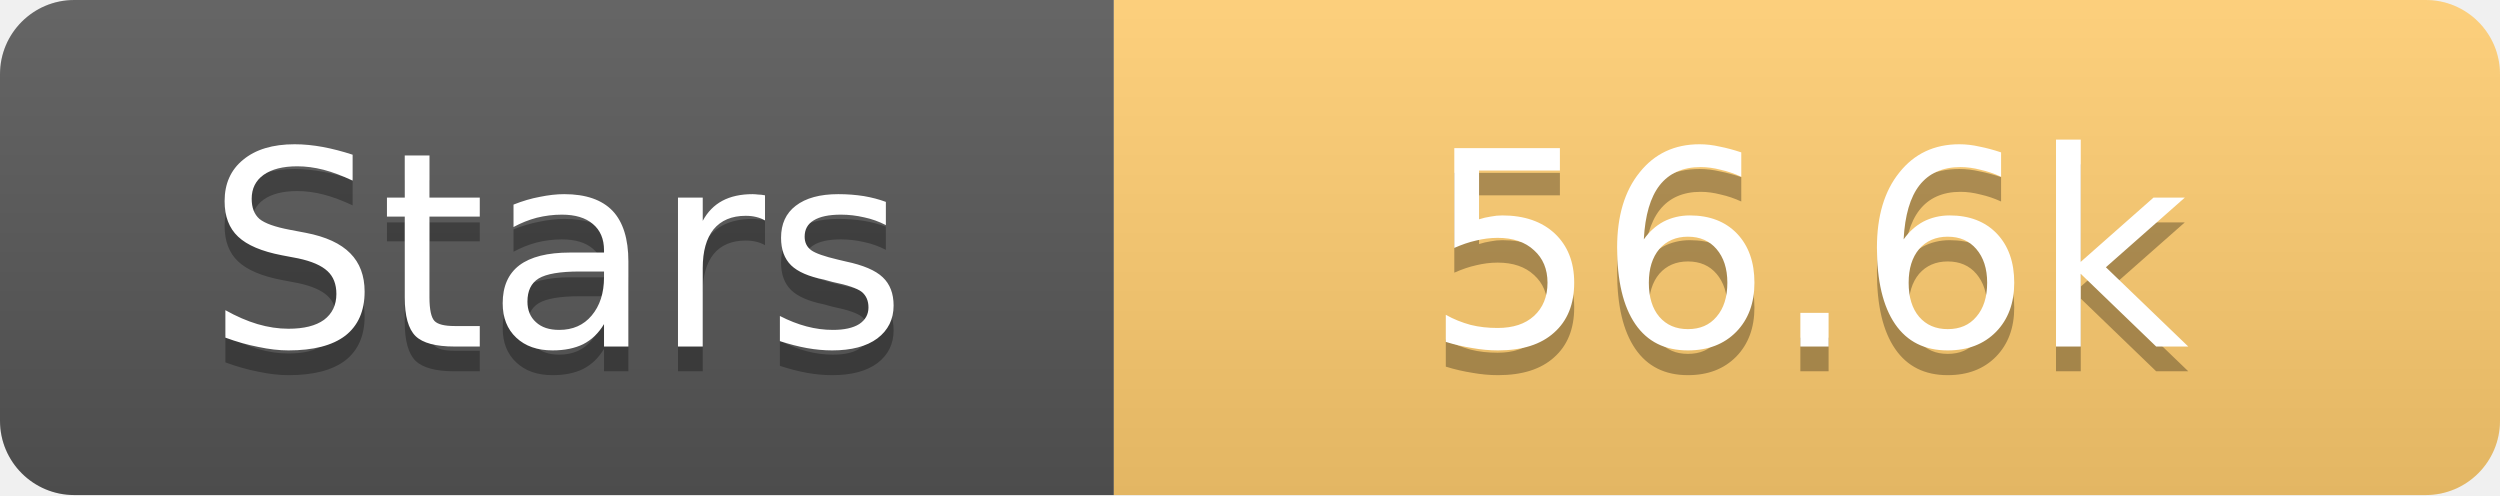
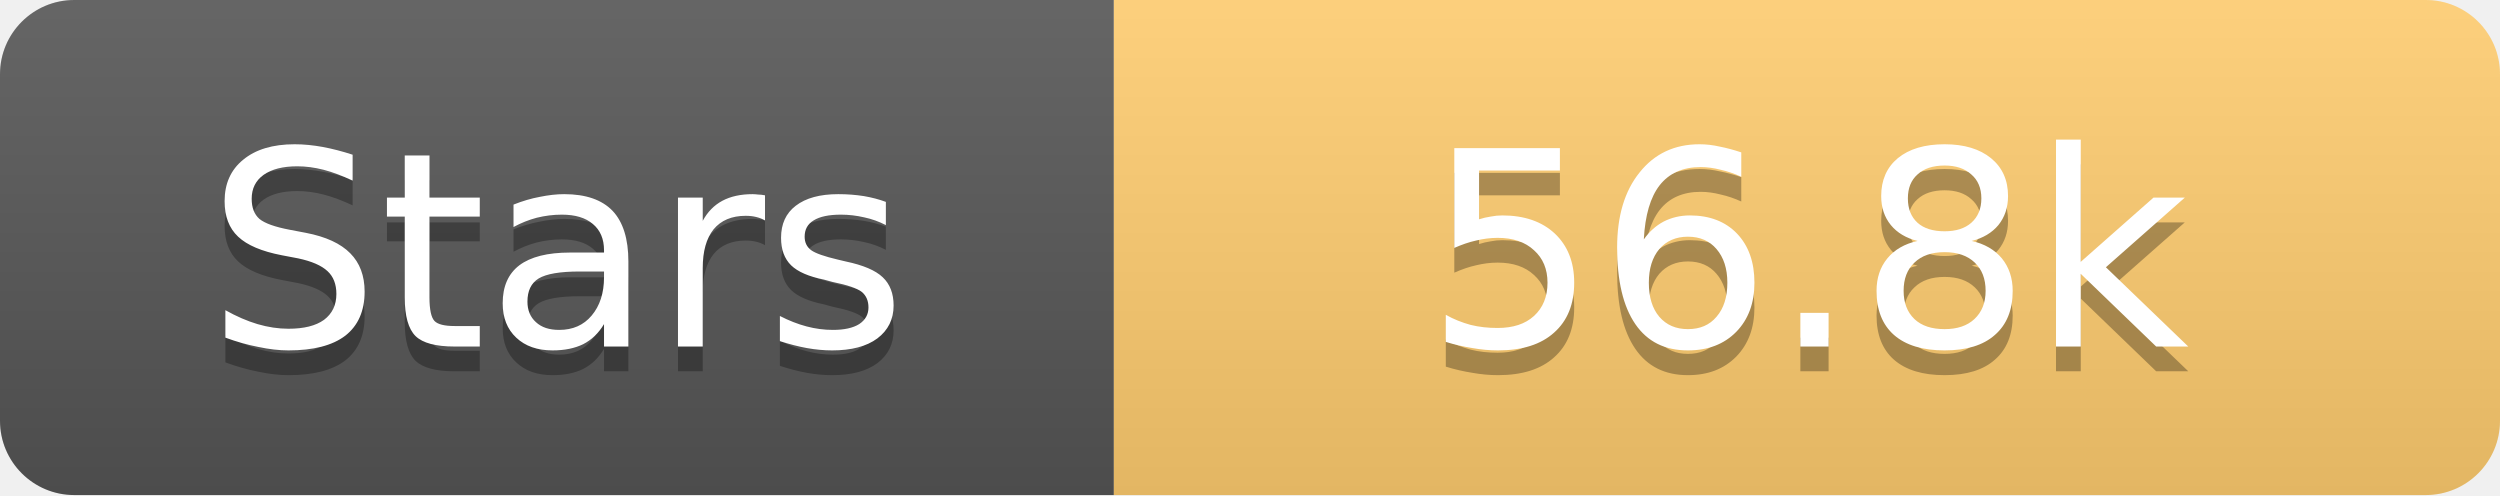
<svg xmlns="http://www.w3.org/2000/svg" width="101" height="20">
  <linearGradient id="s" x2="0" y2="100%">
    <stop offset="0" stop-color="#fff" stop-opacity=".1" />
    <stop offset="1" stop-opacity=".1" />
  </linearGradient>
  <clipPath id="r">
    <rect width="101" height="20" rx="3" fill="#fff" />
  </clipPath>
  <g clip-path="url(#r)">
    <rect width="45" height="20" fill="#555" />
    <rect x="45" width="56" height="20" fill="#fdcb6e" />
    <rect width="101" height="20" fill="url(#s)" />
  </g>
  <g fill="#fff" text-anchor="middle" font-family="Verdana,Geneva,DejaVu Sans,sans-serif" text-rendering="geometricPrecision" font-size="11">
    <text x="22.5" y="15" fill="#010101" fill-opacity=".3">Stars</text>
    <text x="22.5" y="14">Stars</text>
-     <text x="73.0" y="15" fill="#010101" fill-opacity=".3">56.6k</text>
-     <text x="73.0" y="14">56.6k</text>
+     <text x="73.0" y="15" fill="#010101" fill-opacity=".3">56.8k</text>
+     <text x="73.0" y="14">56.8k</text>
  </g>
</svg>
